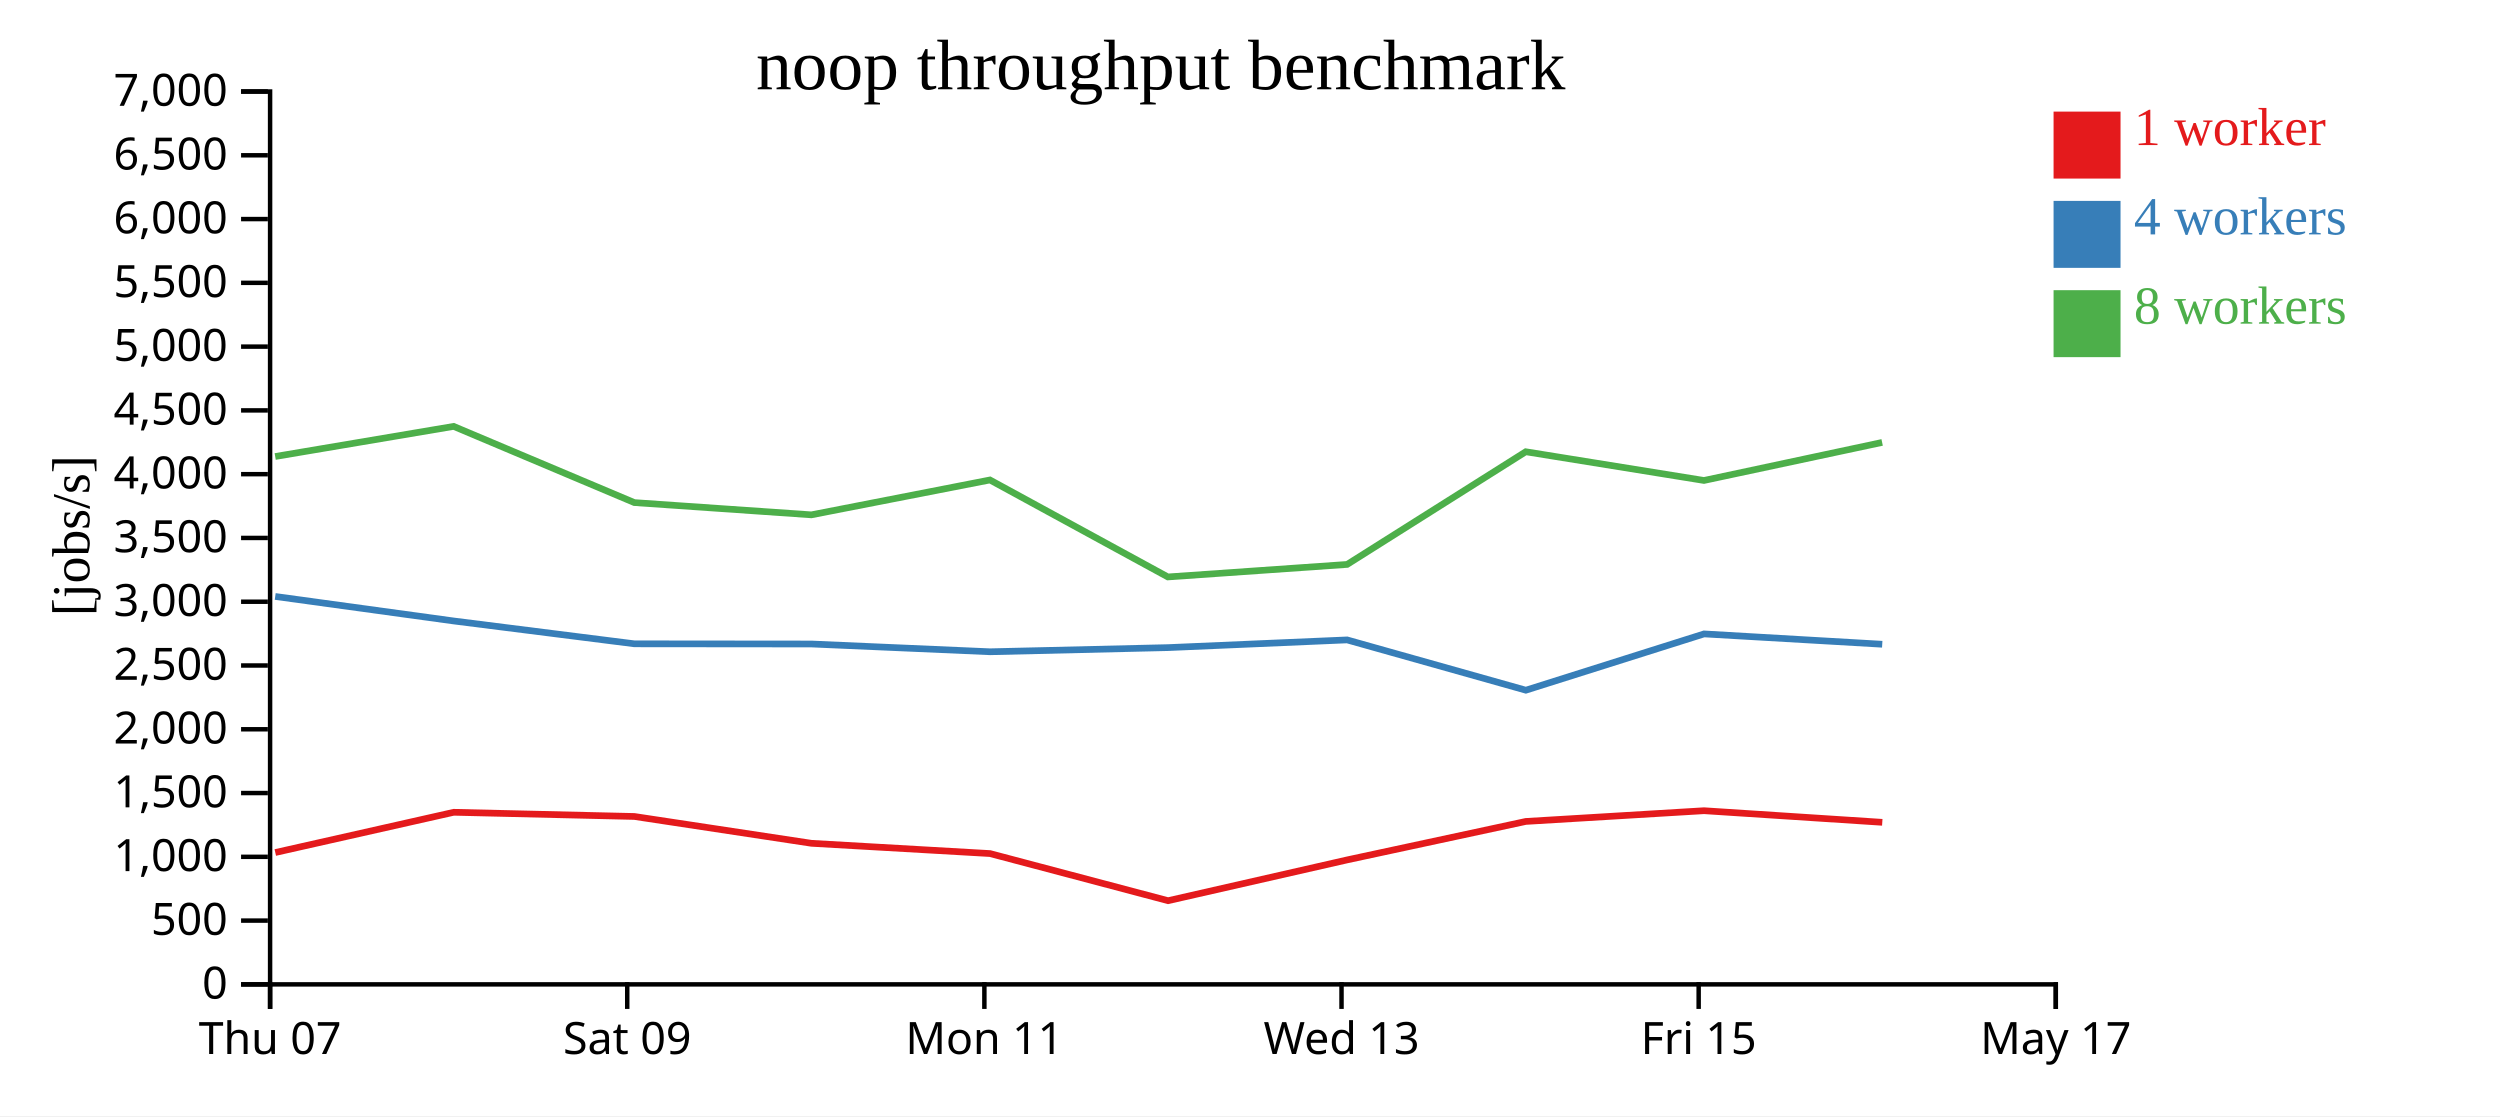
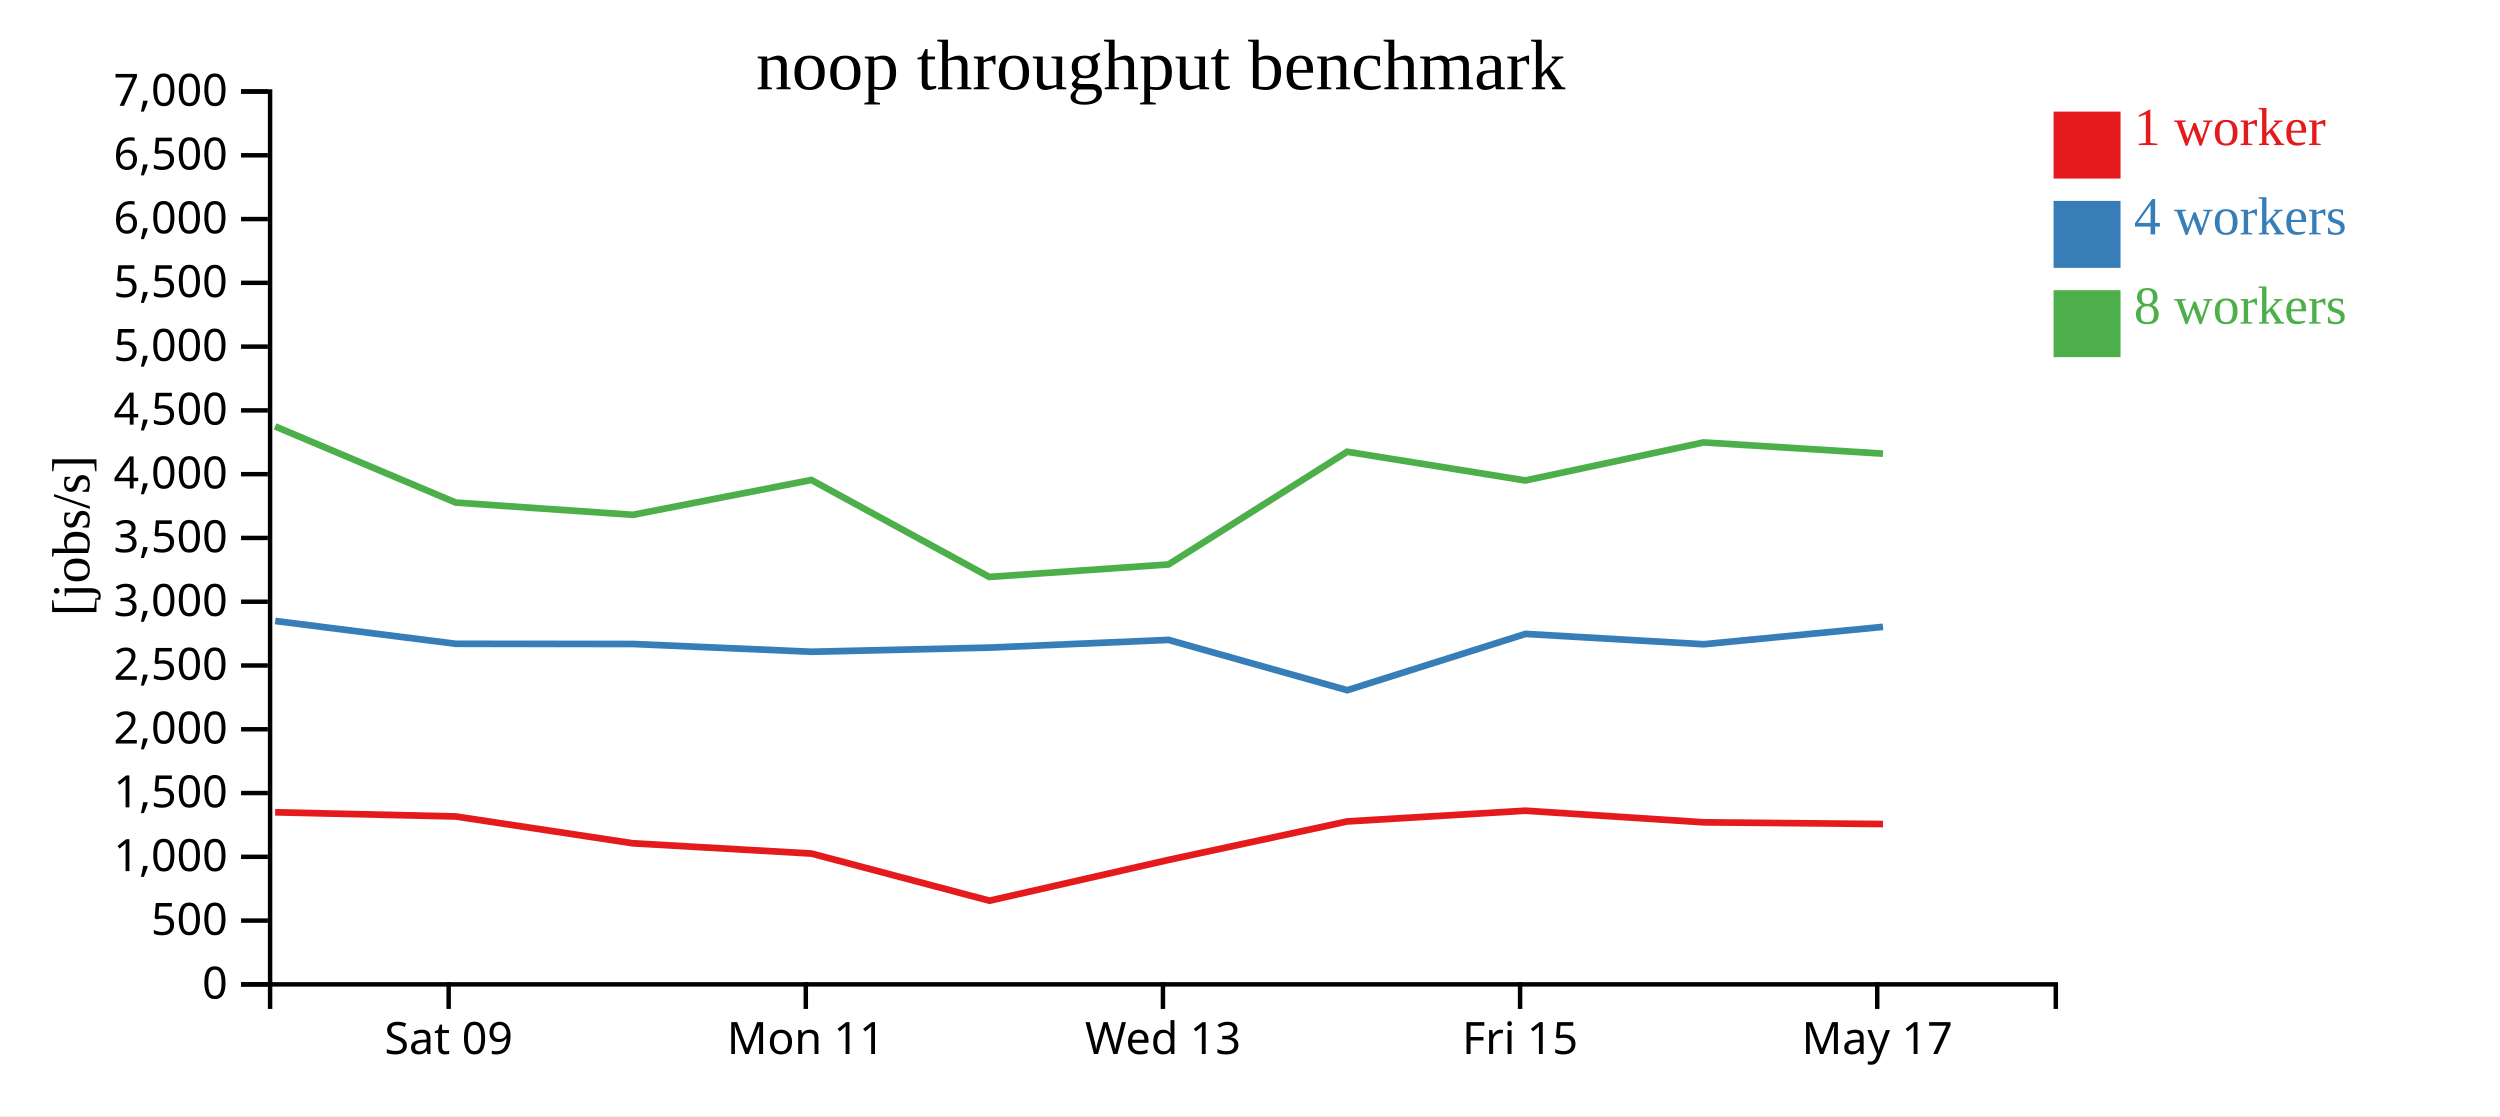
<svg xmlns="http://www.w3.org/2000/svg" width="560" height="250">
  <rect width="100%" height="100%" fill="white" />
  <g transform="translate(60,20)">
    <g transform="translate(0,200)" fill="none" font-size="10" font-family="sans-serif" text-anchor="middle">
      <path class="domain" stroke="currentColor" d="M0.5,6V0.5H400.5V6" />
-       <g class="tick" opacity="1" transform="translate(0.5,0)">
-         <line stroke="currentColor" y2="6" />
-         <text fill="currentColor" y="9" dy="0.71em">Thu 07</text>
-       </g>
-       <g class="tick" opacity="1" transform="translate(80.5,0)">
+       <g class="tick" opacity="1" transform="translate(40.5,0)">
        <line stroke="currentColor" y2="6" />
        <text fill="currentColor" y="9" dy="0.71em">Sat 09</text>
      </g>
-       <g class="tick" opacity="1" transform="translate(160.5,0)">
+       <g class="tick" opacity="1" transform="translate(120.5,0)">
        <line stroke="currentColor" y2="6" />
        <text fill="currentColor" y="9" dy="0.71em">Mon 11</text>
      </g>
-       <g class="tick" opacity="1" transform="translate(240.5,0)">
+       <g class="tick" opacity="1" transform="translate(200.5,0)">
        <line stroke="currentColor" y2="6" />
        <text fill="currentColor" y="9" dy="0.71em">Wed 13</text>
      </g>
-       <g class="tick" opacity="1" transform="translate(320.5,0)">
+       <g class="tick" opacity="1" transform="translate(280.5,0)">
        <line stroke="currentColor" y2="6" />
        <text fill="currentColor" y="9" dy="0.71em">Fri 15</text>
      </g>
-       <g class="tick" opacity="1" transform="translate(400.5,0)">
+       <g class="tick" opacity="1" transform="translate(360.5,0)">
        <line stroke="currentColor" y2="6" />
        <text fill="currentColor" y="9" dy="0.71em">May 17</text>
      </g>
    </g>
    <g fill="none" font-size="10" font-family="sans-serif" text-anchor="end">
      <path class="domain" stroke="currentColor" d="M-6,200.5H0.5V0.5H-6" />
      <g class="tick" opacity="1" transform="translate(0,200.5)">
        <line stroke="currentColor" x2="-6" />
        <text fill="currentColor" x="-9" dy="0.32em">0</text>
      </g>
      <g class="tick" opacity="1" transform="translate(0,186.2143)">
        <line stroke="currentColor" x2="-6" />
        <text fill="currentColor" x="-9" dy="0.32em">500</text>
      </g>
      <g class="tick" opacity="1" transform="translate(0,171.9286)">
        <line stroke="currentColor" x2="-6" />
        <text fill="currentColor" x="-9" dy="0.32em">1,000</text>
      </g>
      <g class="tick" opacity="1" transform="translate(0,157.6429)">
        <line stroke="currentColor" x2="-6" />
        <text fill="currentColor" x="-9" dy="0.32em">1,500</text>
      </g>
      <g class="tick" opacity="1" transform="translate(0,143.3571)">
        <line stroke="currentColor" x2="-6" />
        <text fill="currentColor" x="-9" dy="0.32em">2,000</text>
      </g>
      <g class="tick" opacity="1" transform="translate(0,129.0714)">
        <line stroke="currentColor" x2="-6" />
        <text fill="currentColor" x="-9" dy="0.32em">2,500</text>
      </g>
      <g class="tick" opacity="1" transform="translate(0,114.7857)">
        <line stroke="currentColor" x2="-6" />
        <text fill="currentColor" x="-9" dy="0.32em">3,000</text>
      </g>
      <g class="tick" opacity="1" transform="translate(0,100.5)">
        <line stroke="currentColor" x2="-6" />
        <text fill="currentColor" x="-9" dy="0.32em">3,500</text>
      </g>
      <g class="tick" opacity="1" transform="translate(0,86.21429)">
        <line stroke="currentColor" x2="-6" />
        <text fill="currentColor" x="-9" dy="0.32em">4,000</text>
      </g>
      <g class="tick" opacity="1" transform="translate(0,71.92857)">
        <line stroke="currentColor" x2="-6" />
        <text fill="currentColor" x="-9" dy="0.32em">4,500</text>
      </g>
      <g class="tick" opacity="1" transform="translate(0,57.64286)">
        <line stroke="currentColor" x2="-6" />
        <text fill="currentColor" x="-9" dy="0.32em">5,000</text>
      </g>
      <g class="tick" opacity="1" transform="translate(0,43.35714)">
        <line stroke="currentColor" x2="-6" />
        <text fill="currentColor" x="-9" dy="0.32em">5,500</text>
      </g>
      <g class="tick" opacity="1" transform="translate(0,29.07143)">
        <line stroke="currentColor" x2="-6" />
        <text fill="currentColor" x="-9" dy="0.32em">6,000</text>
      </g>
      <g class="tick" opacity="1" transform="translate(0,14.78571)">
        <line stroke="currentColor" x2="-6" />
        <text fill="currentColor" x="-9" dy="0.32em">6,500</text>
      </g>
      <g class="tick" opacity="1" transform="translate(0,0.5)">
        <line stroke="currentColor" x2="-6" />
        <text fill="currentColor" x="-9" dy="0.32em">7,000</text>
      </g>
    </g>
    <text text-anchor="middle" style="font-size: 12px" transform="rotate(-90)" y="-40" x="-100">[jobs/s]</text>
    <text text-anchor="middle" style="font-size: 16px" y="0" x="200">noop throughput benchmark</text>
-     <path class="line" fill="none" stroke="#e41a1c" stroke-width="1.5" d="M1.665,170.965L41.632,161.951L82.1,162.89L121.767,168.9L161.77,171.199L201.646,181.757L241.752,172.619L281.776,164.003L321.706,161.598L361.629,164.201" />
-     <path class="line" fill="none" stroke="#377eb8" stroke-width="1.5" d="M1.647,113.606L41.634,119.099L82.103,124.214L121.761,124.254L161.762,125.995L201.606,125.066L241.752,123.338L281.79,134.606L321.708,121.996L361.62,124.313" />
-     <path class="line" fill="none" stroke="#4daf4a" stroke-width="1.5" d="M1.644,82.257L41.614,75.51L82.091,92.58L121.747,95.323L161.748,87.512L201.598,109.234L241.756,106.431L281.767,81.191L321.689,87.625L361.599,79.102" />
+     <path class="line" fill="none" stroke="#e41a1c" stroke-width="1.5" d="M1.632,161.951L42.1,162.89L81.767,168.9L121.77,171.199L161.646,181.757L201.752,172.619L241.776,164.003L281.706,161.598L321.629,164.201L361.799,164.586" />
+     <path class="line" fill="none" stroke="#377eb8" stroke-width="1.5" d="M1.634,119.099L42.103,124.214L81.761,124.254L121.762,125.995L161.606,125.066L201.752,123.338L241.79,134.606L281.708,121.996L321.62,124.313L361.795,120.415" />
+     <path class="line" fill="none" stroke="#4daf4a" stroke-width="1.5" d="M1.614,75.51L42.091,92.58L81.747,95.323L121.748,87.512L161.598,109.234L201.756,106.431L241.767,81.191L281.689,87.625L321.599,79.102L361.785,81.619" />
    <rect class="dot" x="400" y="5" width="15" height="15" style="fill: #e41a1c;" />
    <rect class="dot" x="400" y="25" width="15" height="15" style="fill: #377eb8;" />
    <rect class="dot" x="400" y="45" width="15" height="15" style="fill: #4daf4a;" />
    <text class="label" x="418" y="12.5" style="fill: #e41a1c; alignment-baseline: middle;" text-anchor="left">1 worker</text>
    <text class="label" x="418" y="32.5" style="fill: #377eb8; alignment-baseline: middle;" text-anchor="left">4 workers</text>
    <text class="label" x="418" y="52.5" style="fill: #4daf4a; alignment-baseline: middle;" text-anchor="left">8 workers</text>
  </g>
</svg>
